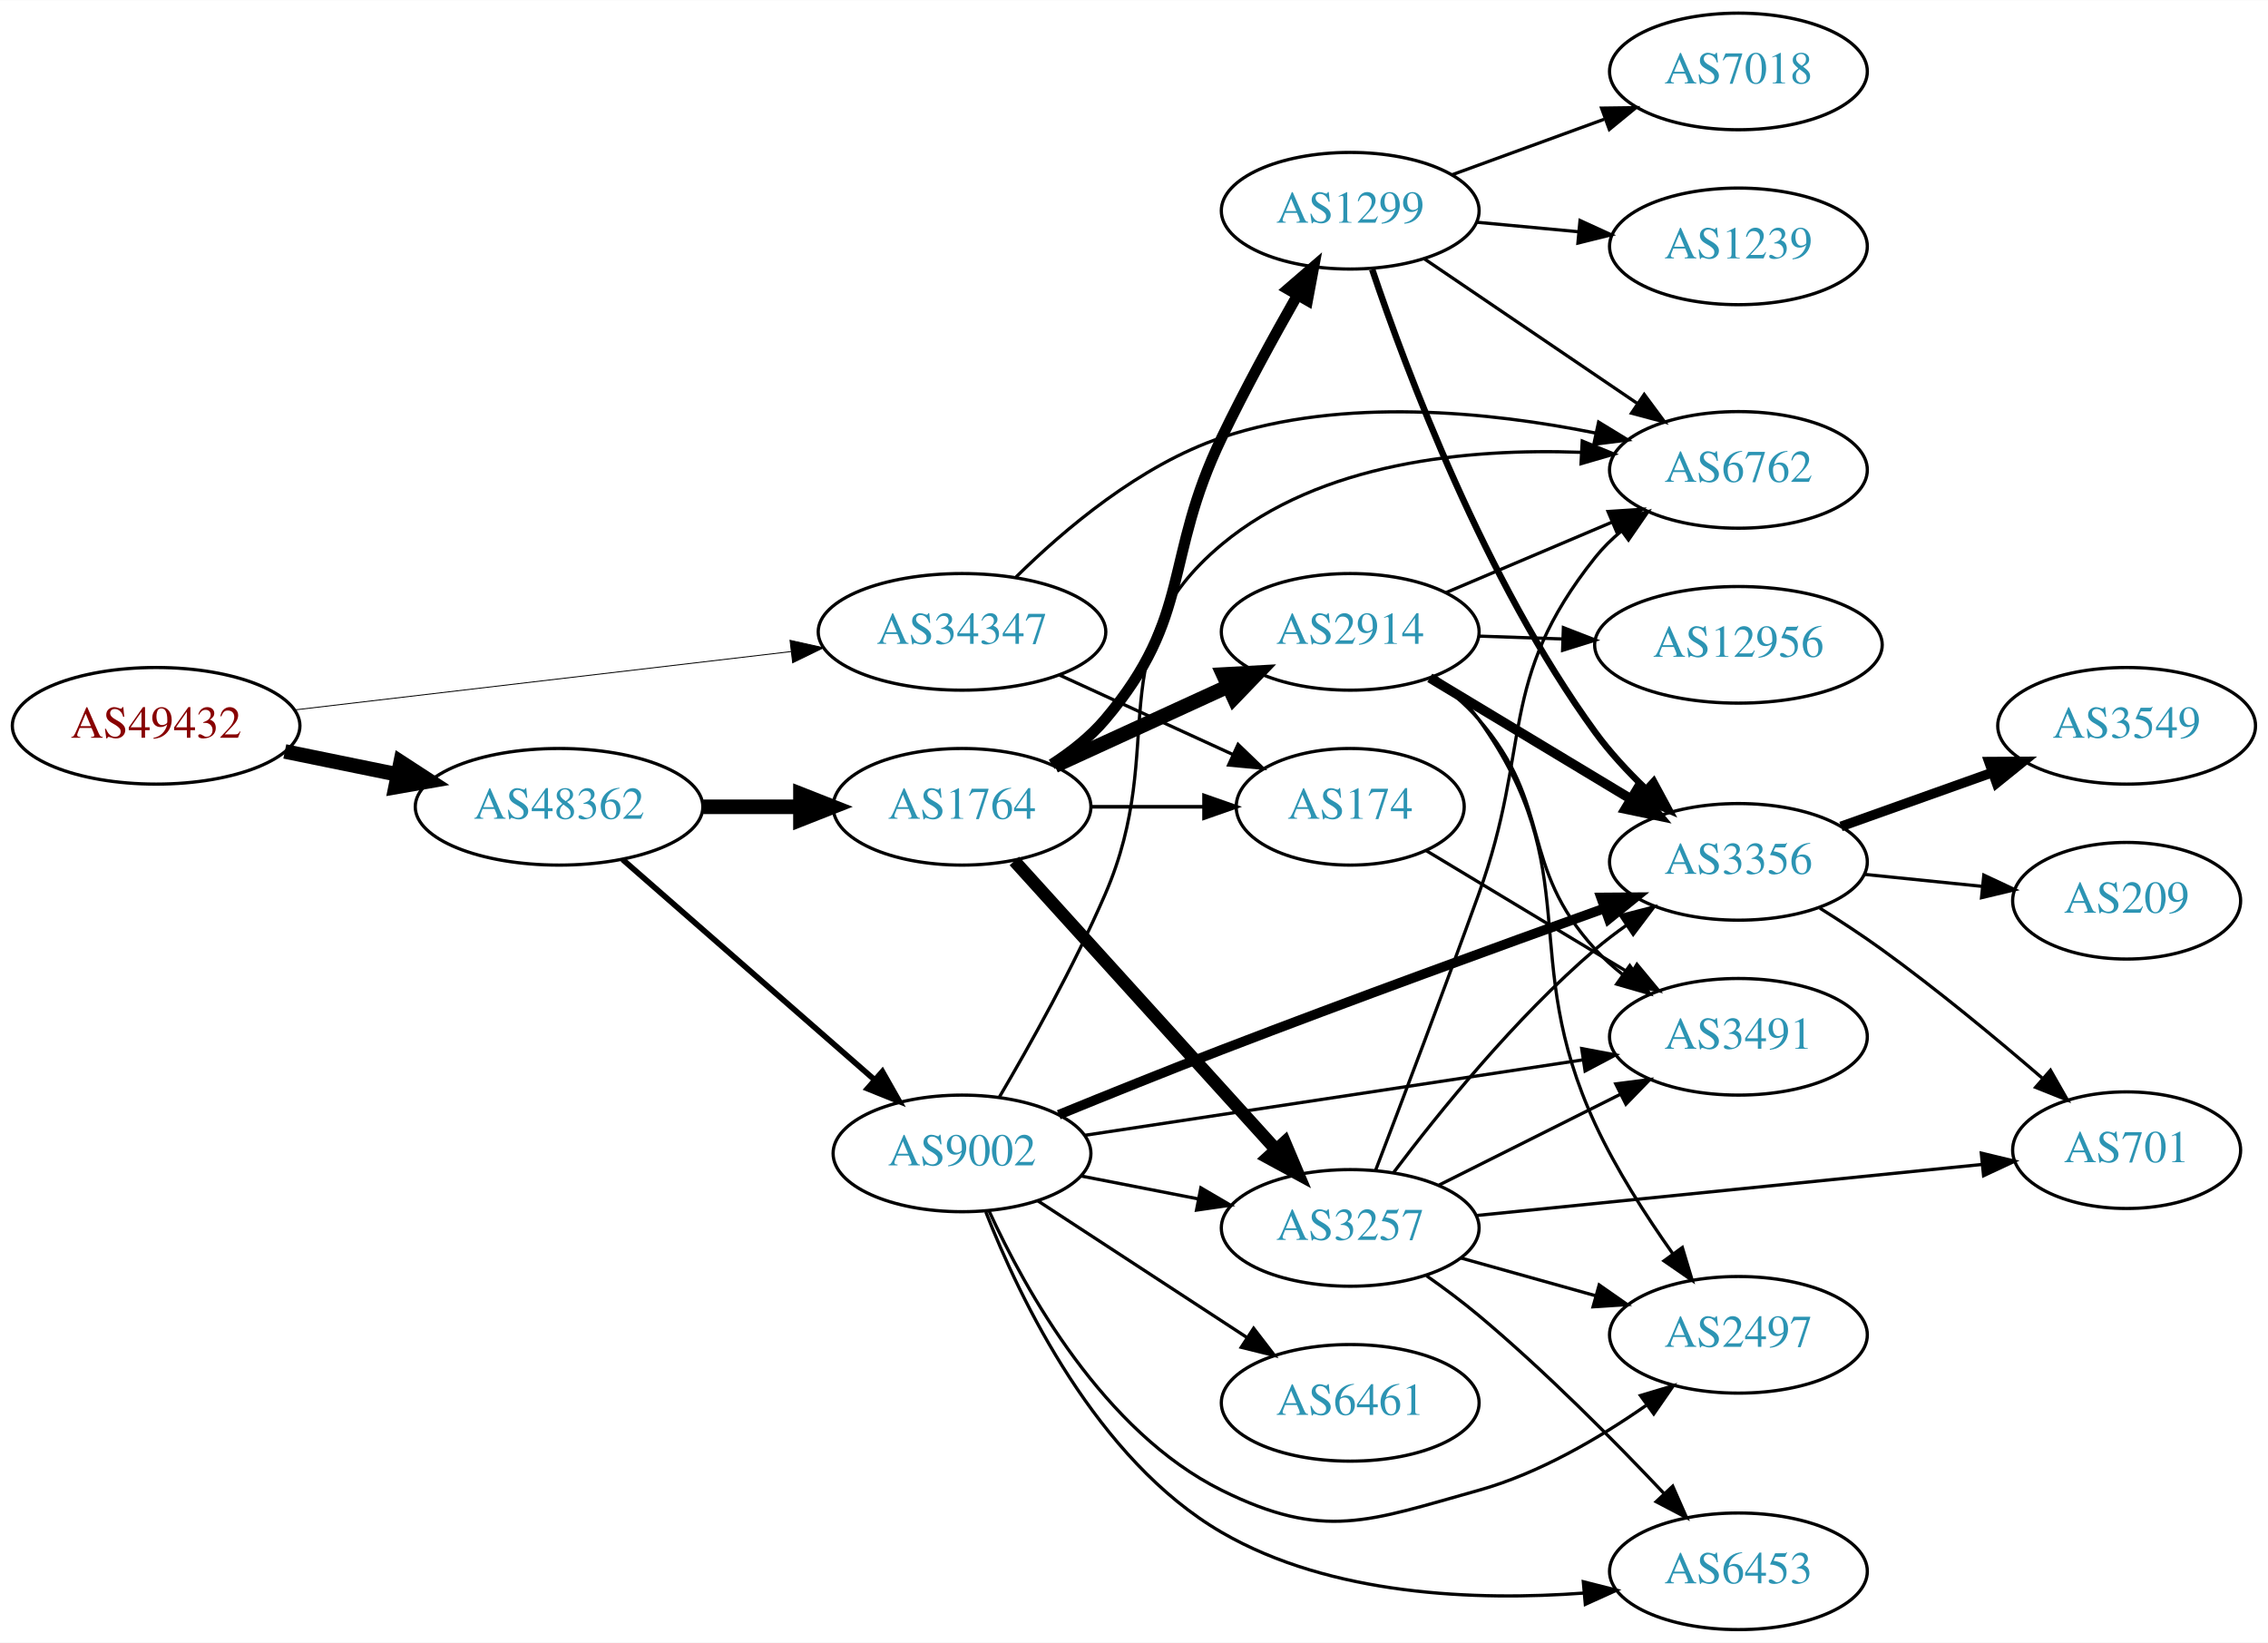
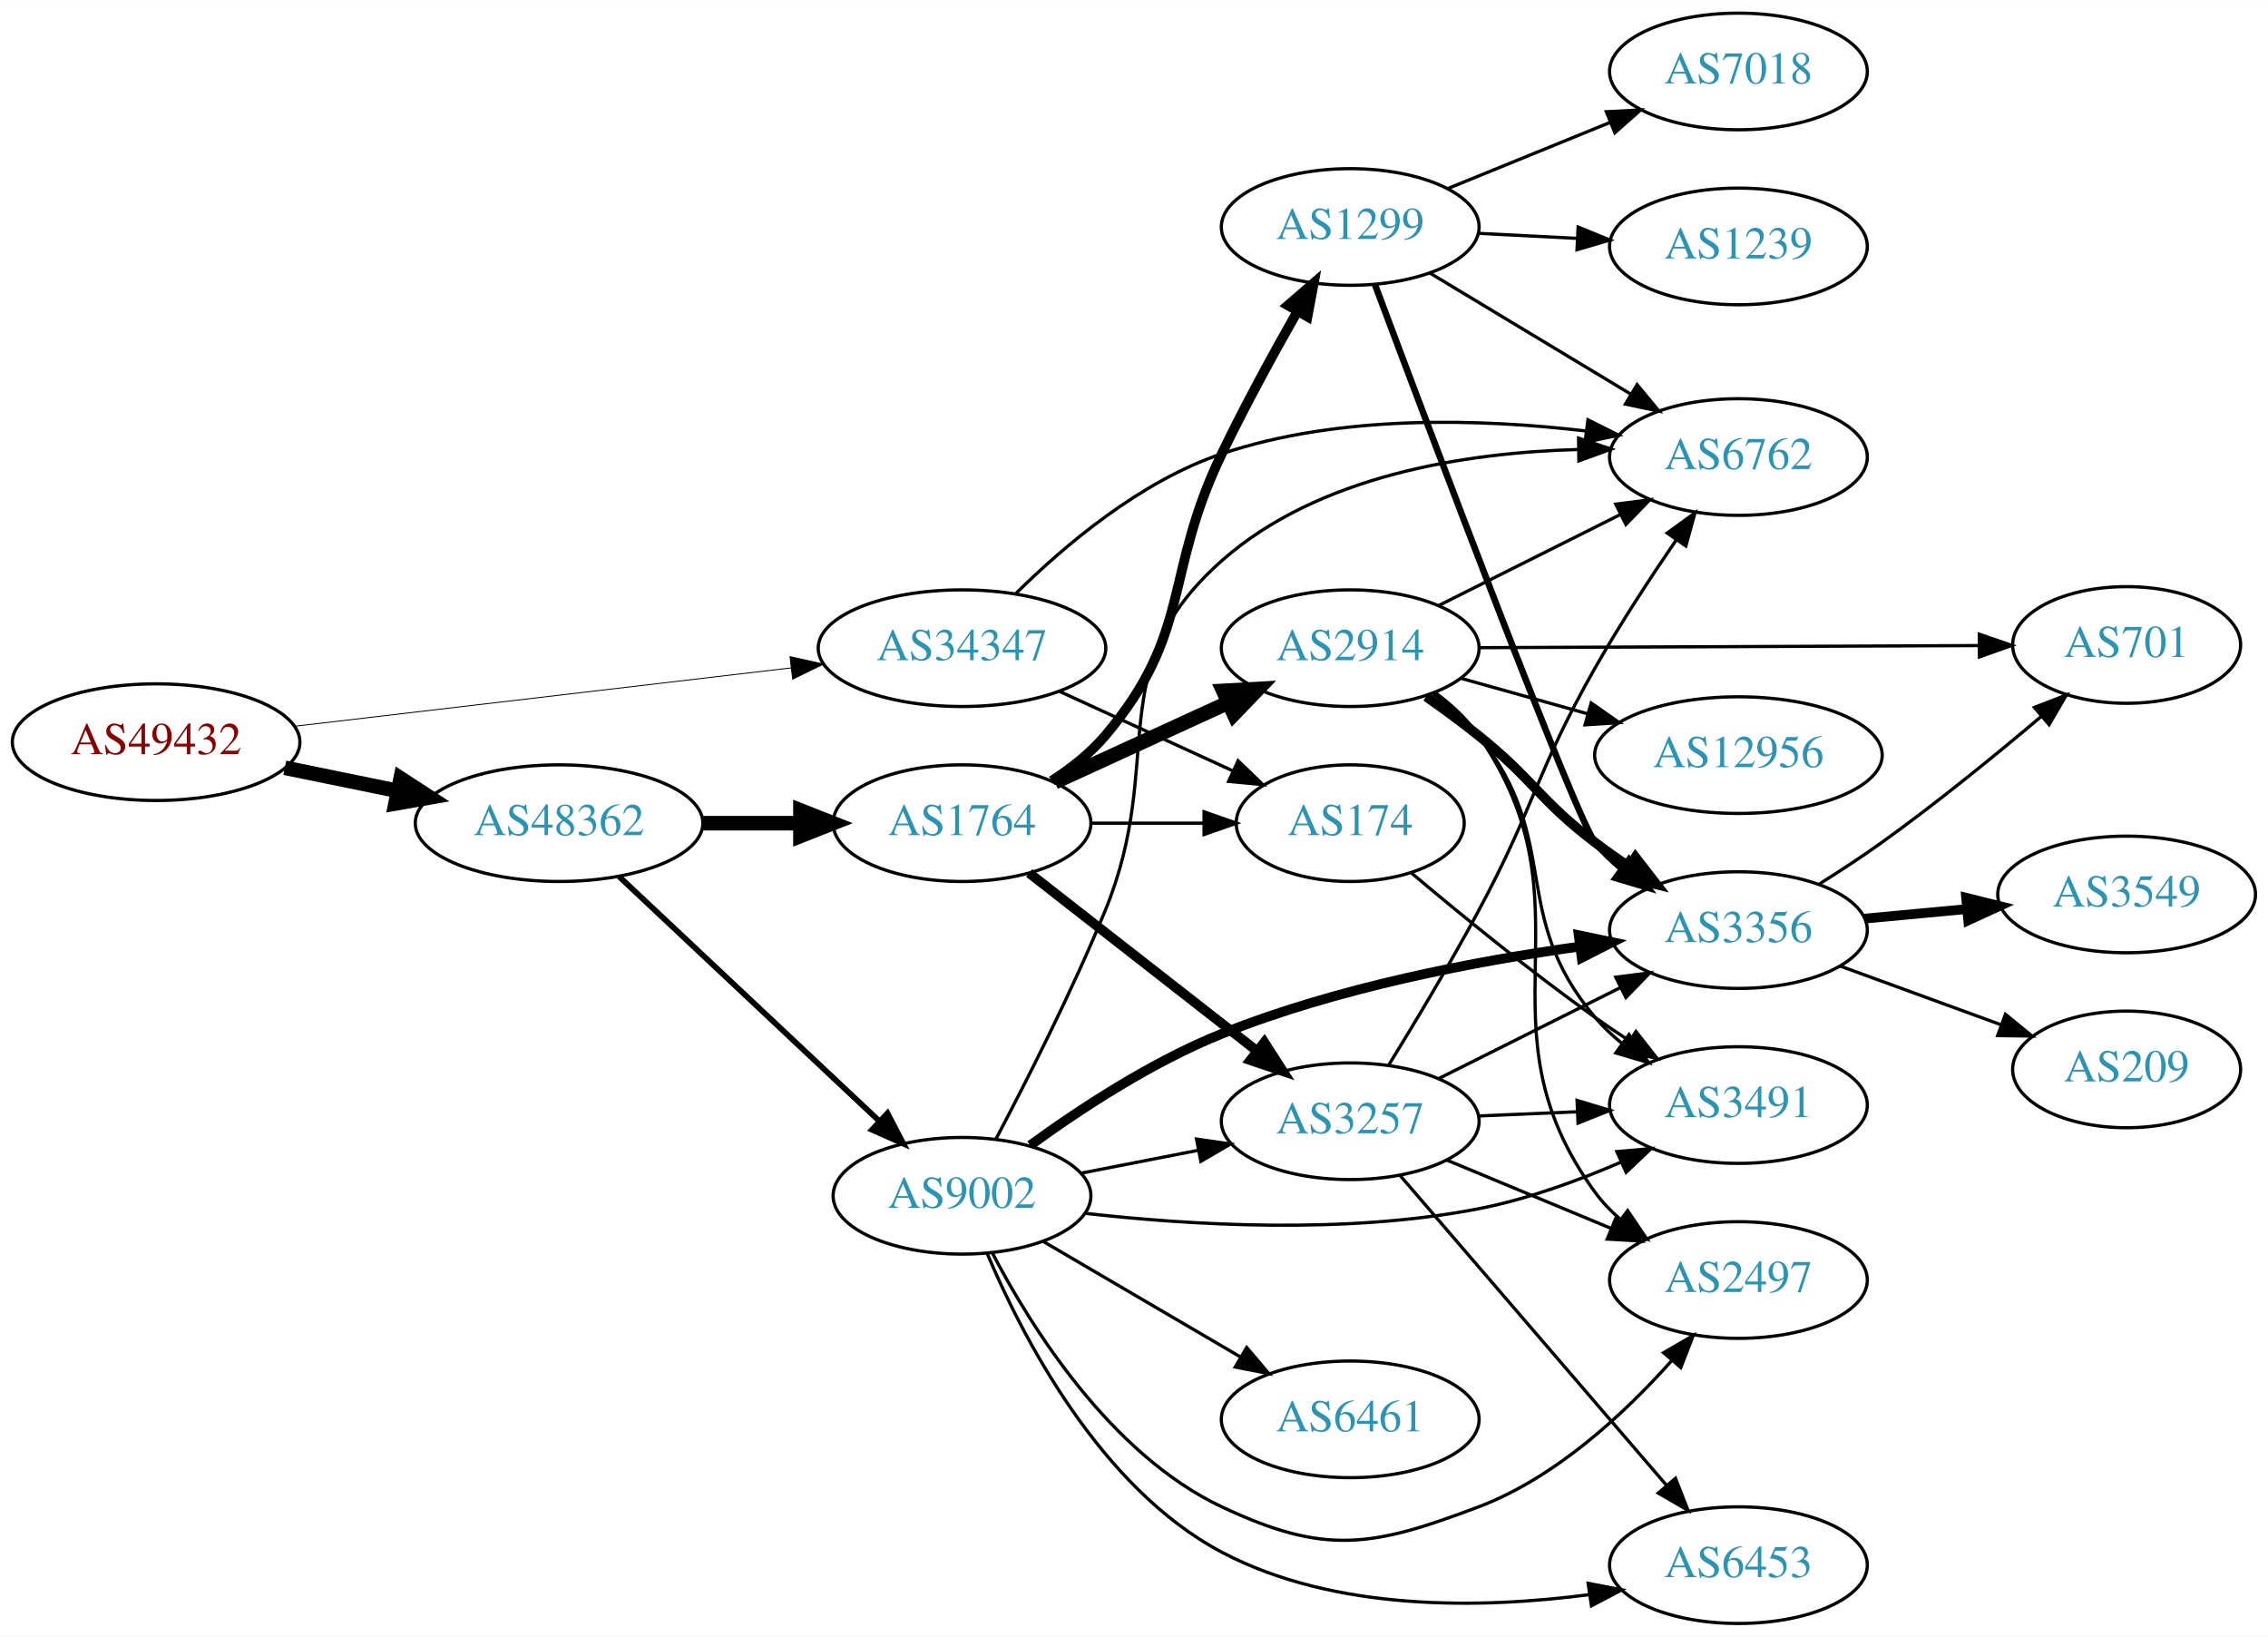
- <svg xmlns="http://www.w3.org/2000/svg" xmlns:xlink="http://www.w3.org/1999/xlink" width="700pt" height="507pt" viewBox="0.00 0.00 700.15 507.00">
-   <g id="graph0" class="graph" transform="scale(1 1) rotate(0) translate(4 503)">
-     <polygon fill="white" stroke="none" points="-4,4 -4,-503 696.155,-503 696.155,4 -4,4" />
+ <svg xmlns="http://www.w3.org/2000/svg" xmlns:xlink="http://www.w3.org/1999/xlink" width="700pt" height="505pt" viewBox="0.00 0.00 700.15 505.00">
+   <g id="graph0" class="graph" transform="scale(1 1) rotate(0) translate(4 501)">
+     <polygon fill="white" stroke="none" points="-4,4 -4,-501 696.155,-501 696.155,4 -4,4" />
    <g id="node1" class="node">
      <g id="a_node1">
        <a xlink:href="/asn/49432" xlink:title="AS49432 ~ schallert.com e.U. [AT]">
-           <ellipse fill="#ffffff" stroke="black" cx="44.196" cy="-279" rx="44.393" ry="18" />
-           <text text-anchor="middle" x="44.196" y="-275.3" font-family="Times,serif" font-size="14.00" fill="#880000">AS49432</text>
+           <ellipse fill="#ffffff" stroke="black" cx="44.196" cy="-272" rx="44.393" ry="18" />
+           <text text-anchor="middle" x="44.196" y="-268.3" font-family="Times,serif" font-size="14.00" fill="#880000">AS49432</text>
        </a>
      </g>
    </g>
    <g id="node2" class="node">
      <g id="a_node2">
        <a xlink:href="/asn/34347" xlink:title="AS34347 ~ Stadtwerke Hall in Tirol GmbH [AT]">
-           <ellipse fill="#ffffff" stroke="black" cx="292.98" cy="-308" rx="44.393" ry="18" />
-           <text text-anchor="middle" x="292.98" y="-304.3" font-family="Times,serif" font-size="14.00" fill="#2c94b3">AS34347</text>
+           <ellipse fill="#ffffff" stroke="black" cx="292.98" cy="-301" rx="44.393" ry="18" />
+           <text text-anchor="middle" x="292.98" y="-297.3" font-family="Times,serif" font-size="14.00" fill="#2c94b3">AS34347</text>
        </a>
      </g>
    </g>
    <g id="edge1" class="edge">
-       <path fill="none" stroke="black" stroke-width="0.281" d="M86.781,-283.887C129.052,-288.854 194.636,-296.561 240.24,-301.92" />
-       <polygon fill="black" stroke="black" stroke-width="0.281" points="239.885,-305.402 250.225,-303.093 240.702,-298.45 239.885,-305.402" />
+       <path fill="none" stroke="black" stroke-width="0.281" d="M86.781,-276.887C129.052,-281.854 194.636,-289.561 240.24,-294.92" />
+       <polygon fill="black" stroke="black" stroke-width="0.281" points="239.885,-298.402 250.225,-296.093 240.702,-291.45 239.885,-298.402" />
    </g>
    <g id="node3" class="node">
      <g id="a_node3">
        <a xlink:href="/asn/48362" xlink:title="AS48362 ~ Stadtwerke Feldkirch [AT]">
-           <ellipse fill="#ffffff" stroke="black" cx="168.588" cy="-254" rx="44.393" ry="18" />
-           <text text-anchor="middle" x="168.588" y="-250.3" font-family="Times,serif" font-size="14.00" fill="#2c94b3">AS48362</text>
+           <ellipse fill="#ffffff" stroke="black" cx="168.588" cy="-247" rx="44.393" ry="18" />
+           <text text-anchor="middle" x="168.588" y="-243.3" font-family="Times,serif" font-size="14.00" fill="#2c94b3">AS48362</text>
        </a>
      </g>
    </g>
    <g id="edge2" class="edge">
-       <path fill="none" stroke="black" stroke-width="4.5" d="M83.922,-271.09C94.972,-268.833 107.157,-266.344 118.728,-263.98" />
-       <polygon fill="black" stroke="black" stroke-width="4.5" points="119.685,-267.804 128.694,-261.945 118.109,-260.088 119.685,-267.804" />
+       <path fill="none" stroke="black" stroke-width="4.5" d="M83.922,-264.09C94.972,-261.833 107.157,-259.344 118.728,-256.98" />
+       <polygon fill="black" stroke="black" stroke-width="4.5" points="119.685,-260.804 128.694,-254.945 118.109,-253.088 119.685,-260.804" />
    </g>
    <g id="node4" class="node">
      <g id="a_node4">
        <a xlink:href="/asn/6762" xlink:title="AS6762 ~ TELECOM ITALIA SPARKLE S.p.A. [IT]">
-           <ellipse fill="#ffffff" stroke="black" cx="532.666" cy="-358" rx="39.794" ry="18" />
-           <text text-anchor="middle" x="532.666" y="-354.3" font-family="Times,serif" font-size="14.00" fill="#2c94b3">AS6762</text>
+           <ellipse fill="#ffffff" stroke="black" cx="532.666" cy="-360" rx="39.794" ry="18" />
+           <text text-anchor="middle" x="532.666" y="-356.3" font-family="Times,serif" font-size="14.00" fill="#2c94b3">AS6762</text>
        </a>
      </g>
    </g>
    <g id="edge3" class="edge">
-       <path fill="none" stroke="black" d="M309.687,-324.955C324.451,-339.545 347.996,-359.538 373.176,-368 410.672,-380.6 455.92,-375.936 488.453,-369.401" />
-       <polygon fill="black" stroke="black" points="489.502,-372.756 498.544,-367.233 488.031,-365.912 489.502,-372.756" />
+       <path fill="none" stroke="black" d="M309.687,-317.955C324.451,-332.545 347.996,-352.538 373.176,-361 409.539,-373.219 453.299,-371.833 485.616,-368.036" />
+       <polygon fill="black" stroke="black" points="486.215,-371.488 495.683,-366.733 485.316,-364.546 486.215,-371.488" />
    </g>
    <g id="node5" class="node">
      <g id="a_node5">
        <a xlink:href="/asn/174" xlink:title="AS174 ~ Cogent Communications [US]">
-           <ellipse fill="#ffffff" stroke="black" cx="412.823" cy="-254" rx="35.194" ry="18" />
-           <text text-anchor="middle" x="412.823" y="-250.3" font-family="Times,serif" font-size="14.00" fill="#2c94b3">AS174</text>
+           <ellipse fill="#ffffff" stroke="black" cx="412.823" cy="-247" rx="35.194" ry="18" />
+           <text text-anchor="middle" x="412.823" y="-243.3" font-family="Times,serif" font-size="14.00" fill="#2c94b3">AS174</text>
        </a>
      </g>
    </g>
    <g id="edge4" class="edge">
-       <path fill="none" stroke="black" d="M323.11,-294.652C339.327,-287.22 359.63,-277.917 376.72,-270.086" />
-       <polygon fill="black" stroke="black" points="378.204,-273.256 385.837,-265.908 375.288,-266.892 378.204,-273.256" />
+       <path fill="none" stroke="black" d="M323.11,-287.652C339.327,-280.22 359.63,-270.917 376.72,-263.086" />
+       <polygon fill="black" stroke="black" points="378.204,-266.256 385.837,-258.908 375.288,-259.892 378.204,-266.256" />
    </g>
    <g id="node6" class="node">
      <g id="a_node6">
        <a xlink:href="/asn/9002" xlink:title="AS9002 ~ RETN Limited [EU]">
-           <ellipse fill="#ffffff" stroke="black" cx="292.98" cy="-147" rx="39.794" ry="18" />
-           <text text-anchor="middle" x="292.98" y="-143.3" font-family="Times,serif" font-size="14.00" fill="#2c94b3">AS9002</text>
+           <ellipse fill="#ffffff" stroke="black" cx="292.98" cy="-132" rx="39.794" ry="18" />
+           <text text-anchor="middle" x="292.98" y="-128.3" font-family="Times,serif" font-size="14.00" fill="#2c94b3">AS9002</text>
        </a>
      </g>
    </g>
    <g id="edge5" class="edge">
-       <path fill="none" stroke="black" stroke-width="1.761" d="M188.177,-237.749C208.875,-219.654 242.481,-190.274 265.826,-169.865" />
-       <polygon fill="black" stroke="black" stroke-width="1.761" points="268.393,-172.27 273.618,-163.053 263.785,-167 268.393,-172.27" />
+       <path fill="none" stroke="black" stroke-width="1.761" d="M187.124,-230.523C208.147,-210.771 243.512,-177.541 267.29,-155.199" />
+       <polygon fill="black" stroke="black" stroke-width="1.761" points="269.981,-157.474 274.872,-148.075 265.187,-152.372 269.981,-157.474" />
    </g>
    <g id="node7" class="node">
      <g id="a_node7">
        <a xlink:href="/asn/1764" xlink:title="AS1764 ~ NEXTLAYER-AS [AT]">
-           <ellipse fill="#ffffff" stroke="black" cx="292.98" cy="-254" rx="39.794" ry="18" />
-           <text text-anchor="middle" x="292.98" y="-250.3" font-family="Times,serif" font-size="14.00" fill="#2c94b3">AS1764</text>
+           <ellipse fill="#ffffff" stroke="black" cx="292.98" cy="-247" rx="39.794" ry="18" />
+           <text text-anchor="middle" x="292.98" y="-243.3" font-family="Times,serif" font-size="14.00" fill="#2c94b3">AS1764</text>
        </a>
      </g>
    </g>
    <g id="edge6" class="edge">
-       <path fill="none" stroke="black" stroke-width="4.5" d="M213.084,-254C222.773,-254 233.11,-254 243.002,-254" />
-       <polygon fill="black" stroke="black" stroke-width="4.5" points="243.105,-257.938 253.105,-254 243.105,-250.063 243.105,-257.938" />
-     </g>
-     <g id="node13" class="node">
-       <g id="a_node13">
+       <path fill="none" stroke="black" stroke-width="4.5" d="M213.084,-247C222.773,-247 233.11,-247 243.002,-247" />
+       <polygon fill="black" stroke="black" stroke-width="4.5" points="243.105,-250.938 253.105,-247 243.105,-243.063 243.105,-250.938" />
+     </g>
+     <g id="node11" class="node">
+       <g id="a_node11">
        <a xlink:href="/asn/3491" xlink:title="AS3491 ~ PCCW Global, Inc. [US]">
-           <ellipse fill="#ffffff" stroke="black" cx="532.666" cy="-183" rx="39.794" ry="18" />
-           <text text-anchor="middle" x="532.666" y="-179.3" font-family="Times,serif" font-size="14.00" fill="#2c94b3">AS3491</text>
-         </a>
-       </g>
-     </g>
-     <g id="edge22" class="edge">
-       <path fill="none" stroke="black" d="M436.266,-240.478C454.102,-229.732 479.291,-214.556 499.307,-202.496" />
-       <polygon fill="black" stroke="black" points="501.336,-205.36 508.095,-197.201 497.723,-199.364 501.336,-205.36" />
-     </g>
-     <g id="edge12" class="edge">
-       <path fill="none" stroke="black" d="M304.49,-164.356C313.852,-180.273 327.522,-204.692 337.176,-227 357.271,-273.435 334.367,-302.537 373.176,-335 403.617,-360.462 449.382,-364.681 483.92,-363.43" />
-       <polygon fill="black" stroke="black" points="484.448,-366.907 494.249,-362.884 484.078,-359.917 484.448,-366.907" />
+           <ellipse fill="#ffffff" stroke="black" cx="532.666" cy="-160" rx="39.794" ry="18" />
+           <text text-anchor="middle" x="532.666" y="-156.3" font-family="Times,serif" font-size="14.00" fill="#2c94b3">AS3491</text>
+         </a>
+       </g>
+     </g>
+     <g id="edge31" class="edge">
+       <path fill="none" stroke="black" d="M431.76,-231.585C446.596,-219.081 468.411,-201.255 488.469,-187 491.876,-184.579 495.496,-182.133 499.135,-179.752" />
+       <polygon fill="black" stroke="black" points="501.03,-182.694 507.57,-174.359 497.26,-176.797 501.03,-182.694" />
+     </g>
+     <g id="edge13" class="edge">
+       <path fill="none" stroke="black" d="M303.465,-149.544C312.735,-167.079 326.913,-194.962 337.176,-220 356.367,-266.816 335.276,-294.48 373.176,-328 402.999,-354.375 448.423,-361.348 483.008,-362.321" />
+       <polygon fill="black" stroke="black" points="483.322,-365.825 493.364,-362.445 483.406,-358.825 483.322,-365.825" />
    </g>
    <g id="node8" class="node">
      <g id="a_node8">
-         <a xlink:href="/asn/3356" xlink:title="AS3356 ~ Level 3 Parent, LLC [US]">
-           <ellipse fill="#ffffff" stroke="black" cx="532.666" cy="-237" rx="39.794" ry="18" />
-           <text text-anchor="middle" x="532.666" y="-233.3" font-family="Times,serif" font-size="14.00" fill="#2c94b3">AS3356</text>
+         <a xlink:href="/asn/6461" xlink:title="AS6461 ~ Zayo Bandwidth [US]">
+           <ellipse fill="#ffffff" stroke="black" cx="412.823" cy="-63" rx="39.794" ry="18" />
+           <text text-anchor="middle" x="412.823" y="-59.3" font-family="Times,serif" font-size="14.00" fill="#2c94b3">AS6461</text>
        </a>
      </g>
    </g>
    <g id="edge7" class="edge">
-       <path fill="none" stroke="black" stroke-width="3" d="M322.853,-158.934C337.822,-165.053 356.431,-172.555 373.176,-179 413.198,-194.404 459.261,-211.152 491.376,-222.673" />
-       <polygon fill="black" stroke="black" stroke-width="3" points="490.279,-225.997 500.873,-226.073 492.638,-219.407 490.279,-225.997" />
+       <path fill="none" stroke="black" d="M318.112,-117.87C335.667,-107.591 359.642,-93.553 378.947,-82.25" />
+       <polygon fill="black" stroke="black" points="380.863,-85.184 387.724,-77.111 377.326,-79.143 380.863,-85.184" />
    </g>
    <g id="node9" class="node">
      <g id="a_node9">
        <a xlink:href="/asn/2497" xlink:title="AS2497 ~ Internet Initiative Japan Inc. [JP]">
-           <ellipse fill="#ffffff" stroke="black" cx="532.666" cy="-91" rx="39.794" ry="18" />
-           <text text-anchor="middle" x="532.666" y="-87.3" font-family="Times,serif" font-size="14.00" fill="#2c94b3">AS2497</text>
+           <ellipse fill="#ffffff" stroke="black" cx="532.666" cy="-106" rx="39.794" ry="18" />
+           <text text-anchor="middle" x="532.666" y="-102.3" font-family="Times,serif" font-size="14.00" fill="#2c94b3">AS2497</text>
        </a>
      </g>
    </g>
    <g id="edge8" class="edge">
-       <path fill="none" stroke="black" d="M301.285,-129.328C312.56,-104.695 336.776,-61.034 373.176,-43 404.755,-27.355 418.528,-33.517 452.469,-43 471.063,-48.195 489.638,-59.077 504.121,-69.168" />
-       <polygon fill="black" stroke="black" points="502.422,-72.259 512.573,-75.291 506.528,-66.59 502.422,-72.259" />
+       <path fill="none" stroke="black" d="M302.272,-114.485C314.246,-91.509 338.78,-52.215 373.176,-36 405.053,-20.973 419.511,-23.522 452.469,-36 476.362,-45.045 497.689,-64.955 512.176,-81.237" />
+       <polygon fill="black" stroke="black" points="509.555,-83.557 518.719,-88.875 514.871,-79.003 509.555,-83.557" />
    </g>
    <g id="node10" class="node">
      <g id="a_node10">
-         <a xlink:href="/asn/6461" xlink:title="AS6461 ~ Zayo Bandwidth [US]">
-           <ellipse fill="#ffffff" stroke="black" cx="412.823" cy="-70" rx="39.794" ry="18" />
-           <text text-anchor="middle" x="412.823" y="-66.3" font-family="Times,serif" font-size="14.00" fill="#2c94b3">AS6461</text>
+         <a xlink:href="/asn/3356" xlink:title="AS3356 ~ Level 3 Parent, LLC [US]">
+           <ellipse fill="#ffffff" stroke="black" cx="532.666" cy="-214" rx="39.794" ry="18" />
+           <text text-anchor="middle" x="532.666" y="-210.3" font-family="Times,serif" font-size="14.00" fill="#2c94b3">AS3356</text>
        </a>
      </g>
    </g>
    <g id="edge9" class="edge">
-       <path fill="none" stroke="black" d="M316.423,-132.336C334.689,-120.401 360.665,-103.427 380.901,-90.205" />
-       <polygon fill="black" stroke="black" points="383.007,-93.01 389.464,-84.61 379.178,-87.15 383.007,-93.01" />
-     </g>
-     <g id="node11" class="node">
-       <g id="a_node11">
-         <a xlink:href="/asn/3257" xlink:title="AS3257 ~ GTT [DE]">
-           <ellipse fill="#ffffff" stroke="black" cx="412.823" cy="-124" rx="39.794" ry="18" />
-           <text text-anchor="middle" x="412.823" y="-120.3" font-family="Times,serif" font-size="14.00" fill="#2c94b3">AS3257</text>
-         </a>
-       </g>
+       <path fill="none" stroke="black" stroke-width="3" d="M314.034,-147.569C329.411,-158.762 351.593,-173.35 373.176,-182 408.796,-196.276 451.569,-204.43 483.697,-208.93" />
+       <polygon fill="black" stroke="black" stroke-width="3" points="483.358,-212.416 493.732,-210.266 484.281,-205.477 483.358,-212.416" />
    </g>
    <g id="edge10" class="edge">
-       <path fill="none" stroke="black" d="M329.657,-140.037C341.088,-137.806 353.91,-135.303 365.964,-132.951" />
-       <polygon fill="black" stroke="black" points="366.717,-136.37 375.861,-131.019 365.376,-129.499 366.717,-136.37" />
+       <path fill="none" stroke="black" d="M330.865,-126.603C363.228,-122.924 411.401,-120.017 452.469,-128 467.346,-130.892 482.966,-136.574 496.365,-142.359" />
+       <polygon fill="black" stroke="black" points="495.13,-145.641 505.686,-146.55 498.001,-139.257 495.13,-145.641" />
    </g>
    <g id="node12" class="node">
      <g id="a_node12">
        <a xlink:href="/asn/6453" xlink:title="AS6453 ~ TATA COMMUNICATIONS (AMERICA) INC [US]">
          <ellipse fill="#ffffff" stroke="black" cx="532.666" cy="-18" rx="39.794" ry="18" />
          <text text-anchor="middle" x="532.666" y="-14.3" font-family="Times,serif" font-size="14.00" fill="#2c94b3">AS6453</text>
        </a>
      </g>
    </g>
    <g id="edge11" class="edge">
-       <path fill="none" stroke="black" d="M300.327,-128.938C310.824,-102.086 334.562,-52.401 373.176,-30 406.921,-10.425 451.73,-8.81 485.092,-11.289" />
-       <polygon fill="black" stroke="black" points="484.783,-14.776 495.053,-12.175 485.403,-7.803 484.783,-14.776" />
-     </g>
-     <g id="edge13" class="edge">
-       <path fill="none" stroke="black" d="M330.858,-152.586C372.23,-158.852 439.441,-169.032 484.578,-175.868" />
-       <polygon fill="black" stroke="black" points="484.29,-179.364 494.701,-177.401 485.338,-172.443 484.29,-179.364" />
-     </g>
-     <g id="edge15" class="edge">
-       <path fill="none" stroke="black" stroke-width="1.125" d="M332.893,-254C343.98,-254 356.139,-254 367.522,-254" />
-       <polygon fill="black" stroke="black" stroke-width="1.125" points="367.703,-257.5 377.703,-254 367.703,-250.5 367.703,-257.5" />
+       <path fill="none" stroke="black" d="M300.693,-114.331C311.52,-88.646 335.516,-41.895 373.176,-22 408.024,-3.591 453.472,-4.524 486.76,-8.921" />
+       <polygon fill="black" stroke="black" points="486.272,-12.387 496.675,-10.379 487.291,-5.461 486.272,-12.387" />
+     </g>
+     <g id="node13" class="node">
+       <g id="a_node13">
+         <a xlink:href="/asn/3257" xlink:title="AS3257 ~ GTT [DE]">
+           <ellipse fill="#ffffff" stroke="black" cx="412.823" cy="-155" rx="39.794" ry="18" />
+           <text text-anchor="middle" x="412.823" y="-151.3" font-family="Times,serif" font-size="14.00" fill="#2c94b3">AS3257</text>
+         </a>
+       </g>
+     </g>
+     <g id="edge12" class="edge">
+       <path fill="none" stroke="black" d="M329.657,-138.963C341.088,-141.194 353.91,-143.697 365.964,-146.049" />
+       <polygon fill="black" stroke="black" points="365.376,-149.501 375.861,-147.981 366.717,-142.63 365.376,-149.501" />
    </g>
    <g id="edge16" class="edge">
-       <path fill="none" stroke="black" stroke-width="3.938" d="M309.145,-237.271C329.651,-214.649 366.356,-174.158 389.874,-148.214" />
-       <polygon fill="black" stroke="black" stroke-width="3.938" points="392.594,-150.425 396.717,-140.665 387.407,-145.723 392.594,-150.425" />
+       <path fill="none" stroke="black" d="M332.893,-247C343.98,-247 356.139,-247 367.522,-247" />
+       <polygon fill="black" stroke="black" points="367.703,-250.5 377.703,-247 367.703,-243.5 367.703,-250.5" />
+     </g>
+     <g id="edge17" class="edge">
+       <path fill="none" stroke="black" stroke-width="3" d="M313.705,-231.601C332.908,-216.609 362.279,-193.679 383.883,-176.812" />
+       <polygon fill="black" stroke="black" stroke-width="3" points="386.306,-179.362 392.034,-170.449 381.998,-173.844 386.306,-179.362" />
    </g>
    <g id="node14" class="node">
      <g id="a_node14">
        <a xlink:href="/asn/1299" xlink:title="AS1299 ~ Telia Carrier [EU]">
-           <ellipse fill="#ffffff" stroke="black" cx="412.823" cy="-438" rx="39.794" ry="18" />
-           <text text-anchor="middle" x="412.823" y="-434.3" font-family="Times,serif" font-size="14.00" fill="#2c94b3">AS1299</text>
+           <ellipse fill="#ffffff" stroke="black" cx="412.823" cy="-431" rx="39.794" ry="18" />
+           <text text-anchor="middle" x="412.823" y="-427.3" font-family="Times,serif" font-size="14.00" fill="#2c94b3">AS1299</text>
        </a>
      </g>
    </g>
    <g id="edge14" class="edge">
-       <path fill="none" stroke="black" stroke-width="3.375" d="M320.678,-267.079C326.674,-270.937 332.606,-275.599 337.176,-281 364.206,-312.945 355.035,-330.29 373.176,-368 380.295,-382.797 389.086,-398.865 396.485,-411.871" />
-       <polygon fill="black" stroke="black" stroke-width="3.375" points="393.564,-413.812 401.582,-420.737 399.632,-410.323 393.564,-413.812" />
+       <path fill="none" stroke="black" stroke-width="3" d="M320.678,-260.079C326.674,-263.937 332.606,-268.599 337.176,-274 364.206,-305.945 355.035,-323.29 373.176,-361 380.295,-375.797 389.086,-391.865 396.485,-404.871" />
+       <polygon fill="black" stroke="black" stroke-width="3" points="393.564,-406.812 401.582,-413.737 399.632,-403.323 393.564,-406.812" />
    </g>
    <g id="node15" class="node">
      <g id="a_node15">
        <a xlink:href="/asn/2914" xlink:title="AS2914 ~ NTT America, Inc. [US]">
-           <ellipse fill="#ffffff" stroke="black" cx="412.823" cy="-308" rx="39.794" ry="18" />
-           <text text-anchor="middle" x="412.823" y="-304.3" font-family="Times,serif" font-size="14.00" fill="#2c94b3">AS2914</text>
-         </a>
-       </g>
-     </g>
-     <g id="edge17" class="edge">
-       <path fill="none" stroke="black" stroke-width="4.5" d="M321.609,-266.661C337.566,-273.973 357.837,-283.261 375.119,-291.181" />
-       <polygon fill="black" stroke="black" stroke-width="4.5" points="373.636,-294.832 384.367,-295.419 376.917,-287.673 373.636,-294.832" />
+           <ellipse fill="#ffffff" stroke="black" cx="412.823" cy="-301" rx="39.794" ry="18" />
+           <text text-anchor="middle" x="412.823" y="-297.3" font-family="Times,serif" font-size="14.00" fill="#2c94b3">AS2914</text>
+         </a>
+       </g>
+     </g>
+     <g id="edge15" class="edge">
+       <path fill="none" stroke="black" stroke-width="4.5" d="M321.609,-259.661C337.566,-266.973 357.837,-276.261 375.119,-284.181" />
+       <polygon fill="black" stroke="black" stroke-width="4.5" points="373.636,-287.832 384.367,-288.419 376.917,-280.673 373.636,-287.832" />
+     </g>
+     <g id="node17" class="node">
+       <g id="a_node17">
+         <a xlink:href="/asn/701" xlink:title="AS701 ~ UUNET [US]">
+           <ellipse fill="#ffffff" stroke="black" cx="652.508" cy="-302" rx="35.194" ry="18" />
+           <text text-anchor="middle" x="652.508" y="-298.3" font-family="Times,serif" font-size="14.00" fill="#2c94b3">AS701</text>
+         </a>
+       </g>
+     </g>
+     <g id="edge28" class="edge">
+       <path fill="none" stroke="black" d="M557.784,-228.326C564.097,-232.278 570.824,-236.672 576.862,-241 593.805,-253.144 611.931,-267.911 626.079,-279.874" />
+       <polygon fill="black" stroke="black" points="624.03,-282.726 633.91,-286.552 628.572,-277.4 624.03,-282.726" />
+     </g>
+     <g id="node20" class="node">
+       <g id="a_node20">
+         <a xlink:href="/asn/3549" xlink:title="AS3549 ~ Level 3 Parent, LLC [US]">
+           <ellipse fill="#ffffff" stroke="black" cx="652.508" cy="-225" rx="39.794" ry="18" />
+           <text text-anchor="middle" x="652.508" y="-221.3" font-family="Times,serif" font-size="14.00" fill="#2c94b3">AS3549</text>
+         </a>
+       </g>
+     </g>
+     <g id="edge29" class="edge">
+       <path fill="none" stroke="black" stroke-width="3" d="M571.6,-217.541C581.592,-218.474 592.51,-219.493 602.976,-220.47" />
+       <polygon fill="black" stroke="black" stroke-width="3" points="602.958,-223.983 613.24,-221.428 603.609,-217.014 602.958,-223.983" />
+     </g>
+     <g id="node21" class="node">
+       <g id="a_node21">
+         <a xlink:href="/asn/209" xlink:title="AS209 ~ CenturyLink Communications, LLC [US]">
+           <ellipse fill="#ffffff" stroke="black" cx="652.508" cy="-171" rx="35.194" ry="18" />
+           <text text-anchor="middle" x="652.508" y="-167.3" font-family="Times,serif" font-size="14.00" fill="#2c94b3">AS209</text>
+         </a>
+       </g>
+     </g>
+     <g id="edge30" class="edge">
+       <path fill="none" stroke="black" d="M564.013,-202.926C579.148,-197.404 597.602,-190.67 613.654,-184.813" />
+       <polygon fill="black" stroke="black" points="615.092,-188.014 623.287,-181.298 612.693,-181.438 615.092,-188.014" />
+     </g>
+     <g id="edge33" class="edge">
+       <path fill="none" stroke="black" d="M424.75,-172.414C432.736,-185.366 443.663,-203.568 452.469,-220 469.935,-252.59 470.193,-262.858 488.469,-295 496.048,-308.328 505.366,-322.573 513.406,-334.321" />
+       <polygon fill="black" stroke="black" points="510.682,-336.535 519.255,-342.761 516.436,-332.548 510.682,-336.535" />
+     </g>
+     <g id="edge36" class="edge">
+       <path fill="none" stroke="black" d="M442.65,-143.013C457.916,-136.666 476.865,-128.787 493.351,-121.931" />
+       <polygon fill="black" stroke="black" points="494.837,-125.104 502.727,-118.033 492.15,-118.641 494.837,-125.104" />
+     </g>
+     <g id="edge35" class="edge">
+       <path fill="none" stroke="black" d="M440.269,-168.241C456.796,-176.515 478.28,-187.272 496.266,-196.277" />
+       <polygon fill="black" stroke="black" points="494.799,-199.456 505.308,-200.803 497.933,-193.197 494.799,-199.456" />
+     </g>
+     <g id="edge32" class="edge">
+       <path fill="none" stroke="black" d="M452.409,-156.637C462.176,-157.052 472.792,-157.502 482.986,-157.935" />
+       <polygon fill="black" stroke="black" points="482.853,-161.432 492.993,-158.359 483.15,-154.438 482.853,-161.432" />
+     </g>
+     <g id="edge34" class="edge">
+       <path fill="none" stroke="black" d="M428.273,-138.201C448.858,-114.269 486.757,-70.209 510.508,-42.597" />
+       <polygon fill="black" stroke="black" points="513.23,-44.8 517.098,-34.936 507.923,-40.235 513.23,-44.8" />
+     </g>
+     <g id="edge25" class="edge">
+       <path fill="none" stroke="black" d="M437.387,-416.803C455.21,-406.064 479.883,-391.199 499.518,-379.369" />
+       <polygon fill="black" stroke="black" points="501.383,-382.331 508.142,-374.173 497.771,-376.335 501.383,-382.331" />
+     </g>
+     <g id="edge27" class="edge">
+       <path fill="none" stroke="black" stroke-width="2" d="M420.461,-413.225C437.639,-367.348 482.623,-248.036 488.469,-241 490.871,-238.109 493.666,-235.434 496.658,-232.982" />
+       <polygon fill="black" stroke="black" stroke-width="2" points="498.848,-235.718 504.899,-227.021 494.745,-230.046 498.848,-235.718" />
    </g>
    <g id="node18" class="node">
      <g id="a_node18">
-         <a xlink:href="/asn/3549" xlink:title="AS3549 ~ Level 3 Parent, LLC [US]">
-           <ellipse fill="#ffffff" stroke="black" cx="652.508" cy="-279" rx="39.794" ry="18" />
-           <text text-anchor="middle" x="652.508" y="-275.3" font-family="Times,serif" font-size="14.00" fill="#2c94b3">AS3549</text>
-         </a>
-       </g>
-     </g>
-     <g id="edge23" class="edge">
-       <path fill="none" stroke="black" stroke-width="3" d="M564.32,-247.925C578.529,-252.99 595.612,-259.078 610.878,-264.519" />
-       <polygon fill="black" stroke="black" stroke-width="3" points="610.003,-267.923 620.598,-267.983 612.353,-261.329 610.003,-267.923" />
+         <a xlink:href="/asn/1239" xlink:title="AS1239 ~ Sprint [US]">
+           <ellipse fill="#ffffff" stroke="black" cx="532.666" cy="-425" rx="39.794" ry="18" />
+           <text text-anchor="middle" x="532.666" y="-421.3" font-family="Times,serif" font-size="14.00" fill="#2c94b3">AS1239</text>
+         </a>
+       </g>
+     </g>
+     <g id="edge24" class="edge">
+       <path fill="none" stroke="black" d="M452.409,-429.035C462.176,-428.538 472.792,-427.998 482.986,-427.479" />
+       <polygon fill="black" stroke="black" points="483.184,-430.973 492.993,-426.969 482.828,-423.982 483.184,-430.973" />
    </g>
    <g id="node19" class="node">
      <g id="a_node19">
-         <a xlink:href="/asn/209" xlink:title="AS209 ~ CenturyLink Communications, LLC [US]">
-           <ellipse fill="#ffffff" stroke="black" cx="652.508" cy="-225" rx="35.194" ry="18" />
-           <text text-anchor="middle" x="652.508" y="-221.3" font-family="Times,serif" font-size="14.00" fill="#2c94b3">AS209</text>
-         </a>
-       </g>
-     </g>
-     <g id="edge24" class="edge">
-       <path fill="none" stroke="black" d="M571.6,-233.137C583.153,-231.961 595.944,-230.658 607.843,-229.446" />
-       <polygon fill="black" stroke="black" points="608.423,-232.906 618.017,-228.41 607.714,-225.942 608.423,-232.906" />
-     </g>
-     <g id="node20" class="node">
-       <g id="a_node20">
-         <a xlink:href="/asn/701" xlink:title="AS701 ~ UUNET [US]">
-           <ellipse fill="#ffffff" stroke="black" cx="652.508" cy="-148" rx="35.194" ry="18" />
-           <text text-anchor="middle" x="652.508" y="-144.3" font-family="Times,serif" font-size="14.00" fill="#2c94b3">AS701</text>
-         </a>
-       </g>
-     </g>
-     <g id="edge25" class="edge">
-       <path fill="none" stroke="black" d="M557.808,-222.707C564.121,-218.755 570.841,-214.352 576.862,-210 593.982,-197.625 612.239,-182.499 626.413,-170.285" />
-       <polygon fill="black" stroke="black" points="628.997,-172.676 634.246,-163.473 624.404,-167.393 628.997,-172.676" />
-     </g>
-     <g id="edge28" class="edge">
-       <path fill="none" stroke="black" d="M420.665,-141.812C428.5,-162.306 441.649,-196.996 452.469,-227 469.062,-273.013 457.992,-292.743 488.469,-331 490.811,-333.94 493.566,-336.648 496.533,-339.119" />
-       <polygon fill="black" stroke="black" points="494.598,-342.041 504.739,-345.109 498.725,-336.386 494.598,-342.041" />
-     </g>
-     <g id="edge30" class="edge">
-       <path fill="none" stroke="black" d="M426.267,-141.175C440.12,-159.563 463.824,-188.932 488.469,-210 491.484,-212.577 494.768,-215.08 498.134,-217.455" />
-       <polygon fill="black" stroke="black" points="496.302,-220.44 506.566,-223.067 500.18,-214.612 496.302,-220.44" />
-     </g>
-     <g id="edge29" class="edge">
-       <path fill="none" stroke="black" d="M446.962,-114.72C459.89,-111.1 474.881,-106.902 488.626,-103.053" />
-       <polygon fill="black" stroke="black" points="489.681,-106.392 498.367,-100.325 487.793,-99.651 489.681,-106.392" />
-     </g>
-     <g id="edge31" class="edge">
-       <path fill="none" stroke="black" d="M436.387,-109.222C441.792,-105.416 447.449,-101.203 452.469,-97 472.945,-79.859 494.272,-58.341 509.629,-42.092" />
-       <polygon fill="black" stroke="black" points="512.381,-44.274 516.659,-34.581 507.27,-39.491 512.381,-44.274" />
+         <a xlink:href="/asn/7018" xlink:title="AS7018 ~ AT&amp;T Services, Inc. [US]">
+           <ellipse fill="#ffffff" stroke="black" cx="532.666" cy="-479" rx="39.794" ry="18" />
+           <text text-anchor="middle" x="532.666" y="-475.3" font-family="Times,serif" font-size="14.00" fill="#2c94b3">AS7018</text>
+         </a>
+       </g>
    </g>
    <g id="edge26" class="edge">
-       <path fill="none" stroke="black" d="M440.269,-137.241C456.796,-145.515 478.28,-156.272 496.266,-165.277" />
-       <polygon fill="black" stroke="black" points="494.799,-168.456 505.308,-169.803 497.933,-162.197 494.799,-168.456" />
-     </g>
-     <g id="edge27" class="edge">
-       <path fill="none" stroke="black" d="M451.748,-127.829C494.305,-132.127 563.227,-139.086 607.957,-143.602" />
-       <polygon fill="black" stroke="black" points="607.644,-147.089 617.945,-144.611 608.347,-140.124 607.644,-147.089" />
+       <path fill="none" stroke="black" d="M442.953,-442.865C458.108,-449.038 476.832,-456.665 493.166,-463.318" />
+       <polygon fill="black" stroke="black" points="491.881,-466.574 502.463,-467.105 494.522,-460.091 491.881,-466.574" />
+     </g>
+     <g id="edge22" class="edge">
+       <path fill="none" stroke="black" d="M440.269,-314.241C456.796,-322.515 478.28,-333.272 496.266,-342.277" />
+       <polygon fill="black" stroke="black" points="494.799,-345.456 505.308,-346.803 497.933,-339.197 494.799,-345.456" />
+     </g>
+     <g id="edge23" class="edge">
+       <path fill="none" stroke="black" d="M439.023,-287.312C444.085,-283.572 448.929,-279.115 452.469,-274 489.281,-220.821 450.31,-185.22 488.469,-133 490.687,-129.965 493.359,-127.194 496.273,-124.682" />
+       <polygon fill="black" stroke="black" points="498.468,-127.412 504.407,-118.638 494.293,-121.793 498.468,-127.412" />
    </g>
    <g id="edge21" class="edge">
-       <path fill="none" stroke="black" d="M435.712,-423.14C454.233,-410.567 480.962,-392.421 501.509,-378.473" />
-       <polygon fill="black" stroke="black" points="503.586,-381.293 509.894,-372.78 499.654,-375.501 503.586,-381.293" />
+       <path fill="none" stroke="black" stroke-width="3" d="M436.263,-286.07C441.671,-282.269 447.361,-278.096 452.469,-274 469.403,-260.422 471.194,-254.141 488.469,-241 491.795,-238.47 495.365,-235.954 498.975,-233.534" />
+       <polygon fill="black" stroke="black" stroke-width="3" points="500.883,-236.468 507.377,-228.096 497.08,-230.591 500.883,-236.468" />
    </g>
    <g id="edge18" class="edge">
-       <path fill="none" stroke="black" stroke-width="2" d="M419.612,-419.87C430.109,-388.711 454.393,-323.838 488.469,-277 492.934,-270.863 498.443,-264.921 504.014,-259.578" />
-       <polygon fill="black" stroke="black" stroke-width="2" points="506.527,-262.023 511.558,-252.699 501.81,-256.85 506.527,-262.023" />
+       <path fill="none" stroke="black" d="M438.496,-286.919C443.586,-283.2 448.574,-278.85 452.469,-274 478.673,-241.374 461.439,-218.945 488.469,-187 490.897,-184.131 493.709,-181.47 496.712,-179.028" />
+       <polygon fill="black" stroke="black" points="498.9,-181.764 504.968,-173.079 494.809,-176.085 498.9,-181.764" />
    </g>
    <g id="node16" class="node">
      <g id="a_node16">
-         <a xlink:href="/asn/1239" xlink:title="AS1239 ~ Sprint [US]">
-           <ellipse fill="#ffffff" stroke="black" cx="532.666" cy="-427" rx="39.794" ry="18" />
-           <text text-anchor="middle" x="532.666" y="-423.3" font-family="Times,serif" font-size="14.00" fill="#2c94b3">AS1239</text>
+         <a xlink:href="/asn/12956" xlink:title="AS12956 ~ TELXIUS [ES]">
+           <ellipse fill="#ffffff" stroke="black" cx="532.666" cy="-268" rx="44.393" ry="18" />
+           <text text-anchor="middle" x="532.666" y="-264.3" font-family="Times,serif" font-size="14.00" fill="#2c94b3">AS12956</text>
        </a>
      </g>
    </g>
    <g id="edge19" class="edge">
-       <path fill="none" stroke="black" d="M451.758,-434.459C461.749,-433.526 472.667,-432.507 483.133,-431.53" />
-       <polygon fill="black" stroke="black" points="483.766,-434.986 493.398,-430.572 483.116,-428.017 483.766,-434.986" />
-     </g>
-     <g id="node17" class="node">
-       <g id="a_node17">
-         <a xlink:href="/asn/7018" xlink:title="AS7018 ~ AT&amp;T Services, Inc. [US]">
-           <ellipse fill="#ffffff" stroke="black" cx="532.666" cy="-481" rx="39.794" ry="18" />
-           <text text-anchor="middle" x="532.666" y="-477.3" font-family="Times,serif" font-size="14.00" fill="#2c94b3">AS7018</text>
-         </a>
-       </g>
+       <path fill="none" stroke="black" d="M446.962,-291.72C459.114,-288.317 473.088,-284.404 486.136,-280.75" />
+       <polygon fill="black" stroke="black" points="487.203,-284.086 495.889,-278.019 485.316,-277.345 487.203,-284.086" />
    </g>
    <g id="edge20" class="edge">
-       <path fill="none" stroke="black" d="M444.17,-449.074C458.491,-454.299 475.784,-460.609 491.201,-466.235" />
-       <polygon fill="black" stroke="black" points="490.417,-469.675 501.011,-469.815 492.817,-463.099 490.417,-469.675" />
-     </g>
-     <g id="edge33" class="edge">
-       <path fill="none" stroke="black" d="M442.349,-320.104C457.724,-326.627 476.9,-334.763 493.538,-341.823" />
-       <polygon fill="black" stroke="black" points="492.421,-345.151 502.993,-345.835 495.155,-338.707 492.421,-345.151" />
-     </g>
-     <g id="edge32" class="edge">
-       <path fill="none" stroke="black" stroke-width="3" d="M437.387,-293.803C455.21,-283.064 479.883,-268.199 499.518,-256.369" />
-       <polygon fill="black" stroke="black" stroke-width="3" points="501.383,-259.331 508.142,-251.173 497.771,-253.335 501.383,-259.331" />
-     </g>
-     <g id="edge34" class="edge">
-       <path fill="none" stroke="black" d="M438.908,-294.231C443.976,-290.495 448.852,-286.06 452.469,-281 486.094,-233.97 464.186,-208.467 488.469,-156 494.909,-142.086 504.096,-127.773 512.342,-116.132" />
-       <polygon fill="black" stroke="black" points="515.35,-117.947 518.404,-107.802 509.69,-113.828 515.35,-117.947" />
-     </g>
-     <g id="edge36" class="edge">
-       <path fill="none" stroke="black" d="M437.821,-293.983C443.06,-290.209 448.283,-285.82 452.469,-281 475.669,-254.288 464.594,-236.11 488.469,-210 491.006,-207.226 493.891,-204.629 496.938,-202.227" />
-       <polygon fill="black" stroke="black" points="499.12,-204.97 505.258,-196.334 495.074,-199.258 499.12,-204.97" />
-     </g>
-     <g id="node21" class="node">
-       <g id="a_node21">
-         <a xlink:href="/asn/12956" xlink:title="AS12956 ~ TELXIUS [ES]">
-           <ellipse fill="#ffffff" stroke="black" cx="532.666" cy="-304" rx="44.393" ry="18" />
-           <text text-anchor="middle" x="532.666" y="-300.3" font-family="Times,serif" font-size="14.00" fill="#2c94b3">AS12956</text>
-         </a>
-       </g>
-     </g>
-     <g id="edge35" class="edge">
-       <path fill="none" stroke="black" d="M452.409,-306.69C460.707,-306.409 469.619,-306.106 478.364,-305.809" />
-       <polygon fill="black" stroke="black" points="478.631,-309.302 488.507,-305.465 478.394,-302.306 478.631,-309.302" />
+       <path fill="none" stroke="black" d="M452.54,-301.163C494.798,-301.341 562.356,-301.625 606.83,-301.812" />
+       <polygon fill="black" stroke="black" points="607.042,-305.313 617.057,-301.855 607.072,-298.313 607.042,-305.313" />
    </g>
  </g>
</svg>
